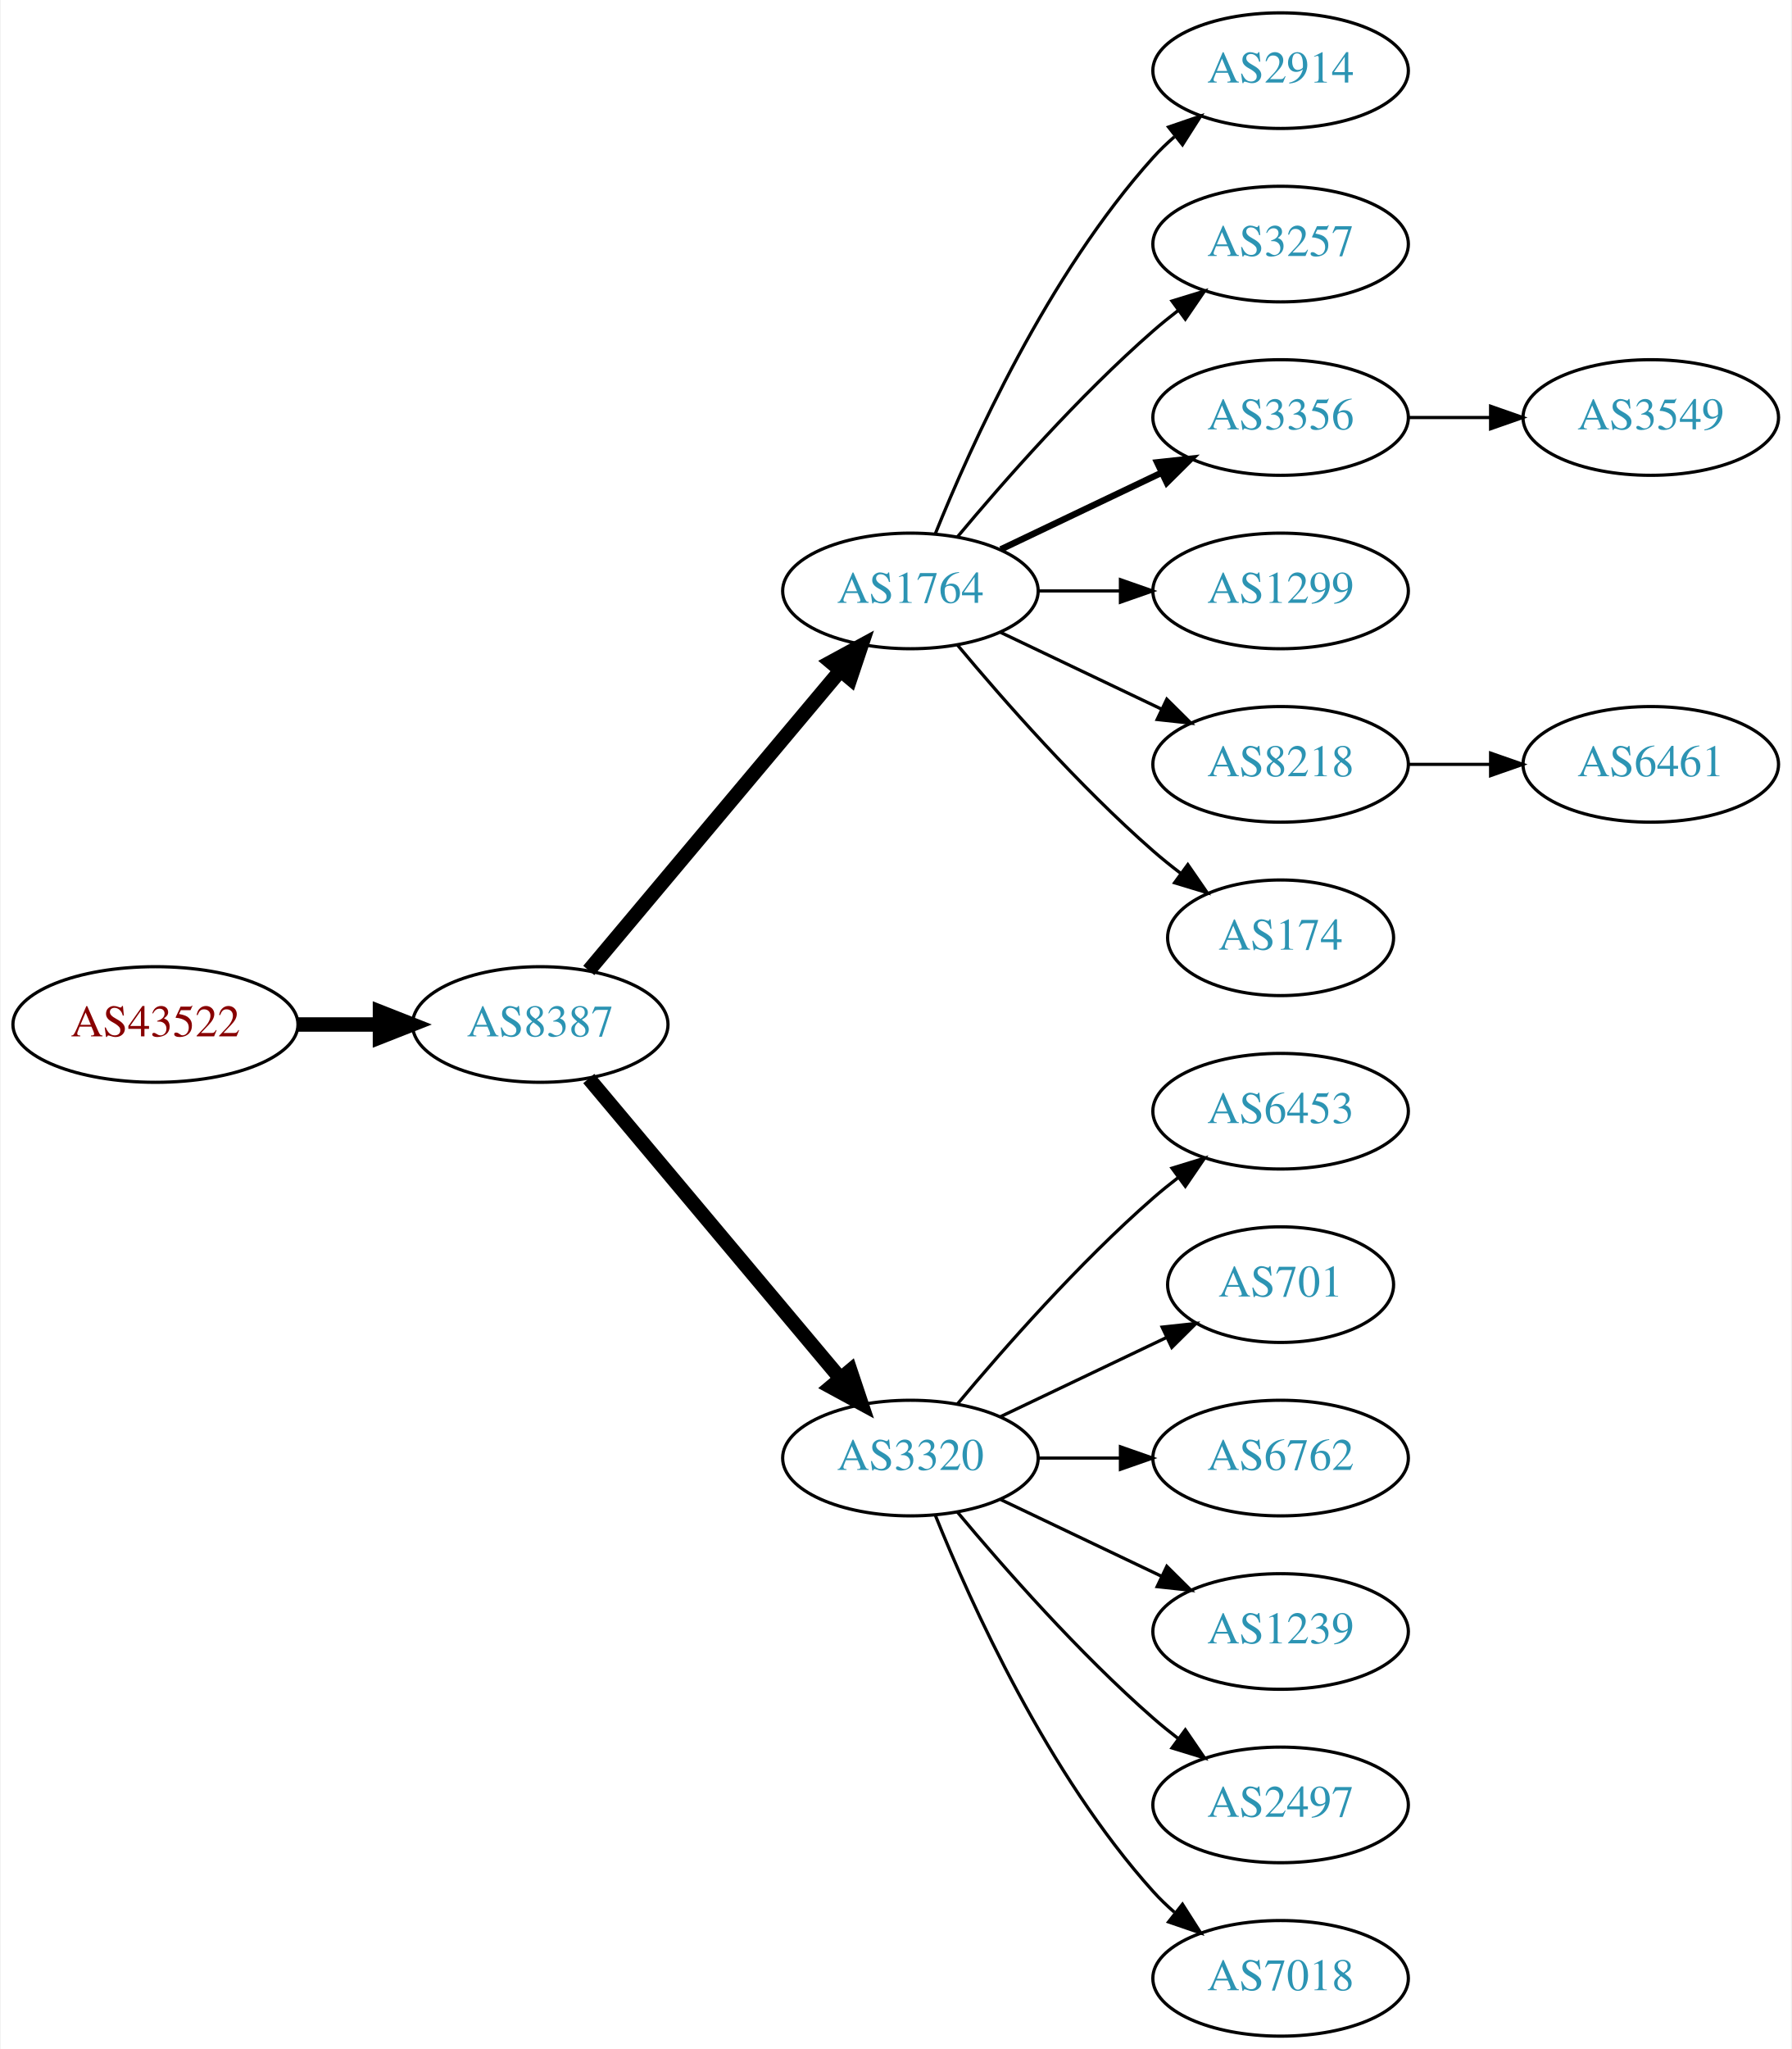
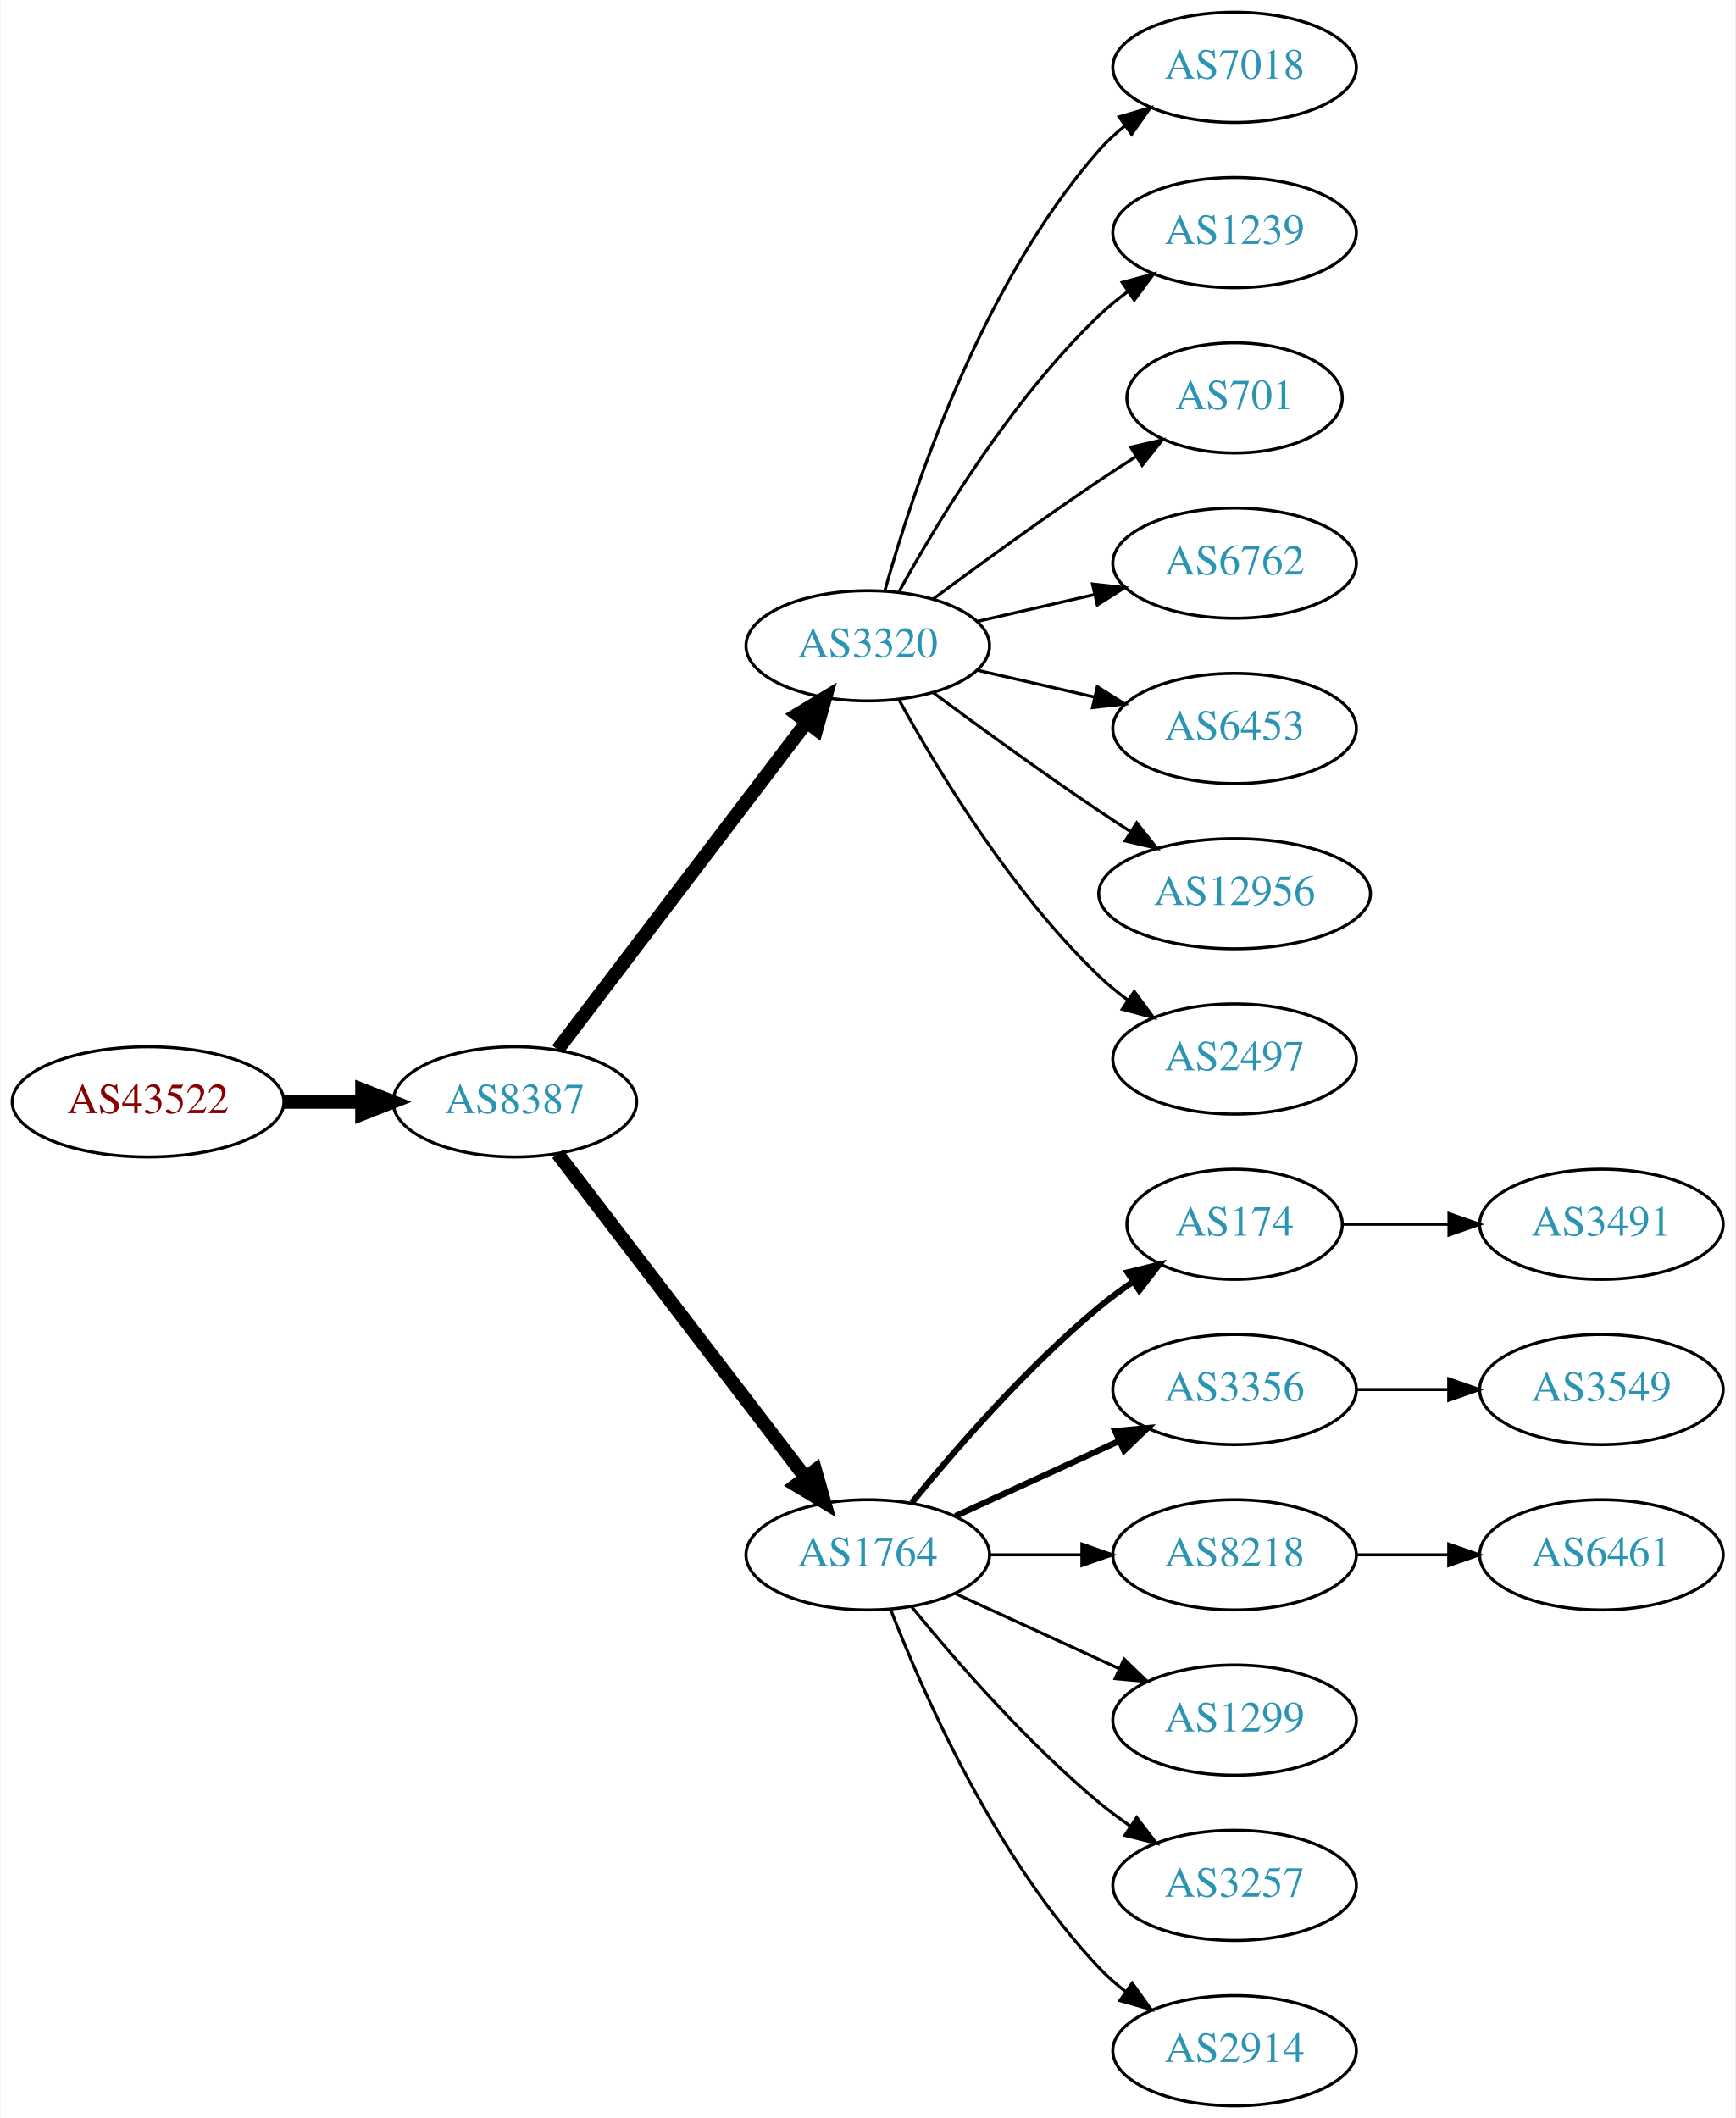
- <svg xmlns="http://www.w3.org/2000/svg" xmlns:xlink="http://www.w3.org/1999/xlink" width="558pt" height="638pt" viewBox="0.00 0.00 557.56 638.00">
-   <g id="graph0" class="graph" transform="scale(1 1) rotate(0) translate(4 634)">
-     <polygon fill="white" stroke="none" points="-4,4 -4,-634 553.564,-634 553.564,4 -4,4" />
+ <svg xmlns="http://www.w3.org/2000/svg" xmlns:xlink="http://www.w3.org/1999/xlink" width="567pt" height="692pt" viewBox="0.00 0.00 566.66 692.00">
+   <g id="graph0" class="graph" transform="scale(1 1) rotate(0) translate(4 688)">
+     <polygon fill="white" stroke="none" points="-4,4 -4,-688 562.663,-688 562.663,4 -4,4" />
    <g id="node1" class="node">
      <g id="a_node1">
        <a xlink:href="/asn/43522" xlink:title="AS43522 ~ AWSG-AT-AS [AT]">
-           <ellipse fill="#ffffff" stroke="black" cx="44.196" cy="-315" rx="44.393" ry="18" />
-           <text text-anchor="middle" x="44.196" y="-311.3" font-family="Times,serif" font-size="14.00" fill="#880000">AS43522</text>
+           <ellipse fill="#ffffff" stroke="black" cx="44.196" cy="-328" rx="44.393" ry="18" />
+           <text text-anchor="middle" x="44.196" y="-324.3" font-family="Times,serif" font-size="14.00" fill="#880000">AS43522</text>
        </a>
      </g>
    </g>
    <g id="node2" class="node">
      <g id="a_node2">
        <a xlink:href="/asn/8387" xlink:title="AS8387 ~ Rennweg 97-99 [AT]">
-           <ellipse fill="#ffffff" stroke="black" cx="164.039" cy="-315" rx="39.794" ry="18" />
-           <text text-anchor="middle" x="164.039" y="-311.3" font-family="Times,serif" font-size="14.00" fill="#2c94b3">AS8387</text>
+           <ellipse fill="#ffffff" stroke="black" cx="164.039" cy="-328" rx="39.794" ry="18" />
+           <text text-anchor="middle" x="164.039" y="-324.3" font-family="Times,serif" font-size="14.00" fill="#2c94b3">AS8387</text>
        </a>
      </g>
    </g>
    <g id="edge1" class="edge">
-       <path fill="none" stroke="black" stroke-width="4.5" d="M88.407,-315C96.72,-315 105.482,-315 113.965,-315" />
-       <polygon fill="black" stroke="black" stroke-width="4.5" points="114.123,-318.938 124.123,-315 114.123,-311.063 114.123,-318.938" />
+       <path fill="none" stroke="black" stroke-width="4.5" d="M88.407,-328C96.72,-328 105.482,-328 113.965,-328" />
+       <polygon fill="black" stroke="black" stroke-width="4.5" points="114.123,-331.938 124.123,-328 114.123,-324.063 114.123,-331.938" />
    </g>
    <g id="node3" class="node">
      <g id="a_node3">
-         <a xlink:href="/asn/1764" xlink:title="AS1764 ~ NEXTLAYER-AS [AT]">
-           <ellipse fill="#ffffff" stroke="black" cx="279.332" cy="-450" rx="39.794" ry="18" />
-           <text text-anchor="middle" x="279.332" y="-446.3" font-family="Times,serif" font-size="14.00" fill="#2c94b3">AS1764</text>
+         <a xlink:href="/asn/3320" xlink:title="AS3320 ~ DTAG [DE]">
+           <ellipse fill="#ffffff" stroke="black" cx="279.332" cy="-477" rx="39.794" ry="18" />
+           <text text-anchor="middle" x="279.332" y="-473.3" font-family="Times,serif" font-size="14.00" fill="#2c94b3">AS3320</text>
        </a>
      </g>
    </g>
    <g id="edge2" class="edge">
-       <path fill="none" stroke="black" stroke-width="4.5" d="M179.158,-331.825C198.833,-355.269 234.637,-397.934 257.415,-425.076" />
-       <polygon fill="black" stroke="black" stroke-width="4.5" points="254.59,-427.834 264.034,-432.963 260.622,-422.772 254.59,-427.834" />
+       <path fill="none" stroke="black" stroke-width="4.5" d="M178.035,-345.092C198.011,-371.364 236.362,-421.802 259.418,-452.125" />
+       <polygon fill="black" stroke="black" stroke-width="4.5" points="256.3,-454.53 265.487,-460.107 262.569,-449.764 256.3,-454.53" />
    </g>
    <g id="node4" class="node">
      <g id="a_node4">
-         <a xlink:href="/asn/3320" xlink:title="AS3320 ~ DTAG [DE]">
+         <a xlink:href="/asn/1764" xlink:title="AS1764 ~ NEXTLAYER-AS [AT]">
          <ellipse fill="#ffffff" stroke="black" cx="279.332" cy="-180" rx="39.794" ry="18" />
-           <text text-anchor="middle" x="279.332" y="-176.3" font-family="Times,serif" font-size="14.00" fill="#2c94b3">AS3320</text>
+           <text text-anchor="middle" x="279.332" y="-176.3" font-family="Times,serif" font-size="14.00" fill="#2c94b3">AS1764</text>
        </a>
      </g>
    </g>
    <g id="edge3" class="edge">
-       <path fill="none" stroke="black" stroke-width="4.5" d="M179.158,-298.175C198.833,-274.731 234.637,-232.066 257.415,-204.924" />
-       <polygon fill="black" stroke="black" stroke-width="4.5" points="260.622,-207.228 264.034,-197.037 254.59,-202.166 260.622,-207.228" />
+       <path fill="none" stroke="black" stroke-width="4.5" d="M178.035,-311.023C197.904,-285.066 235.954,-235.36 259.048,-205.191" />
+       <polygon fill="black" stroke="black" stroke-width="4.5" points="262.186,-207.569 265.138,-197.235 255.933,-202.783 262.186,-207.569" />
    </g>
    <g id="node5" class="node">
      <g id="a_node5">
-         <a xlink:href="/asn/2914" xlink:title="AS2914 ~ NTT America, Inc. [US]">
-           <ellipse fill="#ffffff" stroke="black" cx="394.625" cy="-612" rx="39.794" ry="18" />
-           <text text-anchor="middle" x="394.625" y="-608.3" font-family="Times,serif" font-size="14.00" fill="#2c94b3">AS2914</text>
+         <a xlink:href="/asn/7018" xlink:title="AS7018 ~ AT&amp;T Services, Inc. [US]">
+           <ellipse fill="#ffffff" stroke="black" cx="399.174" cy="-666" rx="39.794" ry="18" />
+           <text text-anchor="middle" x="399.174" y="-662.3" font-family="Times,serif" font-size="14.00" fill="#2c94b3">AS7018</text>
        </a>
      </g>
    </g>
    <g id="edge4" class="edge">
-       <path fill="none" stroke="black" d="M287.079,-467.787C298.13,-495.243 322.184,-548.578 354.978,-585 356.98,-587.224 359.199,-589.363 361.532,-591.397" />
-       <polygon fill="black" stroke="black" points="359.73,-594.433 369.751,-597.873 364.062,-588.935 359.73,-594.433" />
+       <path fill="none" stroke="black" d="M284.904,-494.946C293.81,-526.995 316.094,-594.842 354.978,-639 357.462,-641.821 360.312,-644.449 363.337,-646.871" />
+       <polygon fill="black" stroke="black" points="361.455,-649.828 371.627,-652.791 365.523,-644.131 361.455,-649.828" />
    </g>
    <g id="node6" class="node">
      <g id="a_node6">
-         <a xlink:href="/asn/3257" xlink:title="AS3257 ~ GTT [DE]">
-           <ellipse fill="#ffffff" stroke="black" cx="394.625" cy="-558" rx="39.794" ry="18" />
-           <text text-anchor="middle" x="394.625" y="-554.3" font-family="Times,serif" font-size="14.00" fill="#2c94b3">AS3257</text>
+         <a xlink:href="/asn/1239" xlink:title="AS1239 ~ Sprint [US]">
+           <ellipse fill="#ffffff" stroke="black" cx="399.174" cy="-612" rx="39.794" ry="18" />
+           <text text-anchor="middle" x="399.174" y="-608.3" font-family="Times,serif" font-size="14.00" fill="#2c94b3">AS1239</text>
        </a>
      </g>
    </g>
    <g id="edge5" class="edge">
-       <path fill="none" stroke="black" d="M293.962,-466.817C308.244,-483.929 331.791,-510.745 354.978,-531 357.444,-533.154 360.082,-535.294 362.78,-537.372" />
-       <polygon fill="black" stroke="black" points="360.805,-540.264 370.934,-543.37 364.953,-534.625 360.805,-540.264" />
+       <path fill="none" stroke="black" d="M289.573,-494.713C302.118,-517.561 326.295,-557.611 354.978,-585 357.846,-587.739 361.035,-590.347 364.344,-592.785" />
+       <polygon fill="black" stroke="black" points="362.468,-595.742 372.704,-598.477 366.407,-589.956 362.468,-595.742" />
    </g>
    <g id="node7" class="node">
      <g id="a_node7">
-         <a xlink:href="/asn/3356" xlink:title="AS3356 ~ Level 3 Parent, LLC [US]">
-           <ellipse fill="#ffffff" stroke="black" cx="394.625" cy="-504" rx="39.794" ry="18" />
-           <text text-anchor="middle" x="394.625" y="-500.3" font-family="Times,serif" font-size="14.00" fill="#2c94b3">AS3356</text>
+         <a xlink:href="/asn/701" xlink:title="AS701 ~ UUNET [US]">
+           <ellipse fill="#ffffff" stroke="black" cx="399.174" cy="-558" rx="35.194" ry="18" />
+           <text text-anchor="middle" x="399.174" y="-554.3" font-family="Times,serif" font-size="14.00" fill="#2c94b3">AS701</text>
        </a>
      </g>
    </g>
    <g id="edge6" class="edge">
-       <path fill="none" stroke="black" stroke-width="2" d="M307.468,-462.934C322.462,-470.081 341.283,-479.052 357.506,-486.785" />
-       <polygon fill="black" stroke="black" stroke-width="2" points="356.177,-490.028 366.71,-491.171 359.188,-483.709 356.177,-490.028" />
+       <path fill="none" stroke="black" d="M300.662,-492.277C315.524,-503.304 336.269,-518.407 354.978,-531 358.795,-533.569 362.845,-536.21 366.876,-538.786" />
+       <polygon fill="black" stroke="black" points="365.245,-541.895 375.57,-544.271 368.98,-535.975 365.245,-541.895" />
    </g>
    <g id="node8" class="node">
      <g id="a_node8">
-         <a xlink:href="/asn/1299" xlink:title="AS1299 ~ Telia Carrier [EU]">
-           <ellipse fill="#ffffff" stroke="black" cx="394.625" cy="-450" rx="39.794" ry="18" />
-           <text text-anchor="middle" x="394.625" y="-446.3" font-family="Times,serif" font-size="14.00" fill="#2c94b3">AS1299</text>
+         <a xlink:href="/asn/6762" xlink:title="AS6762 ~ TELECOM ITALIA SPARKLE S.p.A. [IT]">
+           <ellipse fill="#ffffff" stroke="black" cx="399.174" cy="-504" rx="39.794" ry="18" />
+           <text text-anchor="middle" x="399.174" y="-500.3" font-family="Times,serif" font-size="14.00" fill="#2c94b3">AS6762</text>
        </a>
      </g>
    </g>
    <g id="edge7" class="edge">
-       <path fill="none" stroke="black" d="M319.004,-450C327.207,-450 335.971,-450 344.503,-450" />
-       <polygon fill="black" stroke="black" points="344.742,-453.5 354.742,-450 344.742,-446.5 344.742,-453.5" />
+       <path fill="none" stroke="black" d="M315.051,-484.955C327.051,-487.704 340.672,-490.825 353.364,-493.733" />
+       <polygon fill="black" stroke="black" points="352.767,-497.187 363.296,-496.009 354.33,-490.364 352.767,-497.187" />
    </g>
    <g id="node9" class="node">
      <g id="a_node9">
-         <a xlink:href="/asn/8218" xlink:title="AS8218 ~ legacy Neotelecoms [FR]">
-           <ellipse fill="#ffffff" stroke="black" cx="394.625" cy="-396" rx="39.794" ry="18" />
-           <text text-anchor="middle" x="394.625" y="-392.3" font-family="Times,serif" font-size="14.00" fill="#2c94b3">AS8218</text>
+         <a xlink:href="/asn/6453" xlink:title="AS6453 ~ TATA COMMUNICATIONS (AMERICA) INC [US]">
+           <ellipse fill="#ffffff" stroke="black" cx="399.174" cy="-450" rx="39.794" ry="18" />
+           <text text-anchor="middle" x="399.174" y="-446.3" font-family="Times,serif" font-size="14.00" fill="#2c94b3">AS6453</text>
        </a>
      </g>
    </g>
    <g id="edge8" class="edge">
-       <path fill="none" stroke="black" d="M307.468,-437.066C322.462,-429.919 341.283,-420.948 357.506,-413.215" />
-       <polygon fill="black" stroke="black" points="359.188,-416.291 366.71,-408.829 356.177,-409.972 359.188,-416.291" />
+       <path fill="none" stroke="black" d="M315.051,-469.045C327.051,-466.296 340.672,-463.175 353.364,-460.267" />
+       <polygon fill="black" stroke="black" points="354.33,-463.636 363.296,-457.991 352.767,-456.813 354.33,-463.636" />
    </g>
    <g id="node10" class="node">
      <g id="a_node10">
-         <a xlink:href="/asn/174" xlink:title="AS174 ~ Cogent Communications [US]">
-           <ellipse fill="#ffffff" stroke="black" cx="394.625" cy="-342" rx="35.194" ry="18" />
-           <text text-anchor="middle" x="394.625" y="-338.3" font-family="Times,serif" font-size="14.00" fill="#2c94b3">AS174</text>
+         <a xlink:href="/asn/12956" xlink:title="AS12956 ~ TELXIUS [ES]">
+           <ellipse fill="#ffffff" stroke="black" cx="399.174" cy="-396" rx="44.393" ry="18" />
+           <text text-anchor="middle" x="399.174" y="-392.3" font-family="Times,serif" font-size="14.00" fill="#2c94b3">AS12956</text>
        </a>
      </g>
    </g>
    <g id="edge9" class="edge">
-       <path fill="none" stroke="black" d="M293.962,-433.183C308.244,-416.071 331.791,-389.255 354.978,-369 357.648,-366.668 360.521,-364.352 363.451,-362.114" />
-       <polygon fill="black" stroke="black" points="365.729,-364.784 371.742,-356.061 361.602,-359.13 365.729,-364.784" />
+       <path fill="none" stroke="black" d="M300.662,-461.723C315.524,-450.696 336.269,-435.593 354.978,-423 358.268,-420.785 361.731,-418.518 365.205,-416.285" />
+       <polygon fill="black" stroke="black" points="367.202,-419.163 373.772,-410.852 363.453,-413.252 367.202,-419.163" />
    </g>
    <g id="node11" class="node">
      <g id="a_node11">
-         <a xlink:href="/asn/6453" xlink:title="AS6453 ~ TATA COMMUNICATIONS (AMERICA) INC [US]">
-           <ellipse fill="#ffffff" stroke="black" cx="394.625" cy="-288" rx="39.794" ry="18" />
-           <text text-anchor="middle" x="394.625" y="-284.3" font-family="Times,serif" font-size="14.00" fill="#2c94b3">AS6453</text>
+         <a xlink:href="/asn/2497" xlink:title="AS2497 ~ Internet Initiative Japan Inc. [JP]">
+           <ellipse fill="#ffffff" stroke="black" cx="399.174" cy="-342" rx="39.794" ry="18" />
+           <text text-anchor="middle" x="399.174" y="-338.3" font-family="Times,serif" font-size="14.00" fill="#2c94b3">AS2497</text>
        </a>
      </g>
    </g>
    <g id="edge10" class="edge">
-       <path fill="none" stroke="black" d="M293.962,-196.817C308.244,-213.929 331.791,-240.745 354.978,-261 357.444,-263.154 360.082,-265.294 362.78,-267.372" />
-       <polygon fill="black" stroke="black" points="360.805,-270.264 370.934,-273.37 364.953,-264.625 360.805,-270.264" />
+       <path fill="none" stroke="black" d="M289.573,-459.287C302.118,-436.439 326.295,-396.389 354.978,-369 357.846,-366.261 361.035,-363.653 364.344,-361.215" />
+       <polygon fill="black" stroke="black" points="366.407,-364.044 372.704,-355.523 362.468,-358.258 366.407,-364.044" />
    </g>
    <g id="node12" class="node">
      <g id="a_node12">
-         <a xlink:href="/asn/701" xlink:title="AS701 ~ UUNET [US]">
-           <ellipse fill="#ffffff" stroke="black" cx="394.625" cy="-234" rx="35.194" ry="18" />
-           <text text-anchor="middle" x="394.625" y="-230.3" font-family="Times,serif" font-size="14.00" fill="#2c94b3">AS701</text>
+         <a xlink:href="/asn/174" xlink:title="AS174 ~ Cogent Communications [US]">
+           <ellipse fill="#ffffff" stroke="black" cx="399.174" cy="-288" rx="35.194" ry="18" />
+           <text text-anchor="middle" x="399.174" y="-284.3" font-family="Times,serif" font-size="14.00" fill="#2c94b3">AS174</text>
        </a>
      </g>
    </g>
    <g id="edge11" class="edge">
-       <path fill="none" stroke="black" d="M307.468,-192.934C322.9,-200.29 342.385,-209.577 358.92,-217.459" />
-       <polygon fill="black" stroke="black" points="357.729,-220.768 368.262,-221.911 360.741,-214.449 357.729,-220.768" />
+       <path fill="none" stroke="black" stroke-width="2" d="M293.751,-197.065C307.865,-214.375 331.28,-241.345 354.978,-261 358.441,-263.872 362.234,-266.669 366.088,-269.308" />
+       <polygon fill="black" stroke="black" stroke-width="2" points="364.231,-272.275 374.521,-274.797 368.05,-266.408 364.231,-272.275" />
    </g>
    <g id="node13" class="node">
      <g id="a_node13">
-         <a xlink:href="/asn/6762" xlink:title="AS6762 ~ TELECOM ITALIA SPARKLE S.p.A. [IT]">
-           <ellipse fill="#ffffff" stroke="black" cx="394.625" cy="-180" rx="39.794" ry="18" />
-           <text text-anchor="middle" x="394.625" y="-176.3" font-family="Times,serif" font-size="14.00" fill="#2c94b3">AS6762</text>
+         <a xlink:href="/asn/3356" xlink:title="AS3356 ~ Level 3 Parent, LLC [US]">
+           <ellipse fill="#ffffff" stroke="black" cx="399.174" cy="-234" rx="39.794" ry="18" />
+           <text text-anchor="middle" x="399.174" y="-230.3" font-family="Times,serif" font-size="14.00" fill="#2c94b3">AS3356</text>
        </a>
      </g>
    </g>
    <g id="edge12" class="edge">
-       <path fill="none" stroke="black" d="M319.004,-180C327.207,-180 335.971,-180 344.503,-180" />
-       <polygon fill="black" stroke="black" points="344.742,-183.5 354.742,-180 344.742,-176.5 344.742,-183.5" />
+       <path fill="none" stroke="black" stroke-width="2" d="M307.96,-192.661C323.917,-199.973 344.188,-209.261 361.471,-217.181" />
+       <polygon fill="black" stroke="black" stroke-width="2" points="360.169,-220.435 370.718,-221.419 363.085,-214.071 360.169,-220.435" />
    </g>
    <g id="node14" class="node">
      <g id="a_node14">
-         <a xlink:href="/asn/1239" xlink:title="AS1239 ~ Sprint [US]">
-           <ellipse fill="#ffffff" stroke="black" cx="394.625" cy="-126" rx="39.794" ry="18" />
-           <text text-anchor="middle" x="394.625" y="-122.3" font-family="Times,serif" font-size="14.00" fill="#2c94b3">AS1239</text>
+         <a xlink:href="/asn/8218" xlink:title="AS8218 ~ legacy Neotelecoms [FR]">
+           <ellipse fill="#ffffff" stroke="black" cx="399.174" cy="-180" rx="39.794" ry="18" />
+           <text text-anchor="middle" x="399.174" y="-176.3" font-family="Times,serif" font-size="14.00" fill="#2c94b3">AS8218</text>
        </a>
      </g>
    </g>
    <g id="edge13" class="edge">
-       <path fill="none" stroke="black" d="M307.468,-167.066C322.462,-159.919 341.283,-150.948 357.506,-143.215" />
-       <polygon fill="black" stroke="black" points="359.188,-146.291 366.71,-138.829 356.177,-139.972 359.188,-146.291" />
+       <path fill="none" stroke="black" d="M319.244,-180C328.798,-180 339.147,-180 349.11,-180" />
+       <polygon fill="black" stroke="black" points="349.302,-183.5 359.302,-180 349.302,-176.5 349.302,-183.5" />
    </g>
    <g id="node15" class="node">
      <g id="a_node15">
-         <a xlink:href="/asn/2497" xlink:title="AS2497 ~ Internet Initiative Japan Inc. [JP]">
-           <ellipse fill="#ffffff" stroke="black" cx="394.625" cy="-72" rx="39.794" ry="18" />
-           <text text-anchor="middle" x="394.625" y="-68.3" font-family="Times,serif" font-size="14.00" fill="#2c94b3">AS2497</text>
+         <a xlink:href="/asn/1299" xlink:title="AS1299 ~ Telia Carrier [EU]">
+           <ellipse fill="#ffffff" stroke="black" cx="399.174" cy="-126" rx="39.794" ry="18" />
+           <text text-anchor="middle" x="399.174" y="-122.3" font-family="Times,serif" font-size="14.00" fill="#2c94b3">AS1299</text>
        </a>
      </g>
    </g>
    <g id="edge14" class="edge">
-       <path fill="none" stroke="black" d="M293.962,-163.183C308.244,-146.071 331.791,-119.255 354.978,-99 357.444,-96.846 360.082,-94.706 362.78,-92.628" />
-       <polygon fill="black" stroke="black" points="364.953,-95.375 370.934,-86.63 360.805,-89.736 364.953,-95.375" />
+       <path fill="none" stroke="black" d="M307.96,-167.339C323.917,-160.027 344.188,-150.739 361.471,-142.819" />
+       <polygon fill="black" stroke="black" points="363.085,-145.929 370.718,-138.581 360.169,-139.565 363.085,-145.929" />
    </g>
    <g id="node16" class="node">
      <g id="a_node16">
-         <a xlink:href="/asn/7018" xlink:title="AS7018 ~ AT&amp;T Services, Inc. [US]">
-           <ellipse fill="#ffffff" stroke="black" cx="394.625" cy="-18" rx="39.794" ry="18" />
-           <text text-anchor="middle" x="394.625" y="-14.3" font-family="Times,serif" font-size="14.00" fill="#2c94b3">AS7018</text>
+         <a xlink:href="/asn/3257" xlink:title="AS3257 ~ GTT [DE]">
+           <ellipse fill="#ffffff" stroke="black" cx="399.174" cy="-72" rx="39.794" ry="18" />
+           <text text-anchor="middle" x="399.174" y="-68.3" font-family="Times,serif" font-size="14.00" fill="#2c94b3">AS3257</text>
        </a>
      </g>
    </g>
    <g id="edge15" class="edge">
-       <path fill="none" stroke="black" d="M287.079,-162.213C298.13,-134.757 322.184,-81.422 354.978,-45 356.98,-42.776 359.199,-40.637 361.532,-38.603" />
-       <polygon fill="black" stroke="black" points="364.062,-41.065 369.751,-32.127 359.73,-35.567 364.062,-41.065" />
+       <path fill="none" stroke="black" d="M293.751,-162.935C307.865,-145.625 331.28,-118.655 354.978,-99 358.194,-96.332 361.695,-93.73 365.265,-91.259" />
+       <polygon fill="black" stroke="black" points="367.189,-94.183 373.622,-85.764 363.343,-88.334 367.189,-94.183" />
    </g>
    <g id="node17" class="node">
      <g id="a_node17">
+         <a xlink:href="/asn/2914" xlink:title="AS2914 ~ NTT America, Inc. [US]">
+           <ellipse fill="#ffffff" stroke="black" cx="399.174" cy="-18" rx="39.794" ry="18" />
+           <text text-anchor="middle" x="399.174" y="-14.3" font-family="Times,serif" font-size="14.00" fill="#2c94b3">AS2914</text>
+         </a>
+       </g>
+     </g>
+     <g id="edge16" class="edge">
+       <path fill="none" stroke="black" d="M286.855,-162.006C297.605,-134.272 321.262,-80.571 354.978,-45 357.564,-42.272 360.481,-39.706 363.55,-37.323" />
+       <polygon fill="black" stroke="black" points="365.728,-40.069 371.898,-31.457 361.704,-34.342 365.728,-40.069" />
+     </g>
+     <g id="node20" class="node">
+       <g id="a_node20">
+         <a xlink:href="/asn/3491" xlink:title="AS3491 ~ PCCW Global, Inc. [US]">
+           <ellipse fill="#ffffff" stroke="black" cx="519.017" cy="-288" rx="39.794" ry="18" />
+           <text text-anchor="middle" x="519.017" y="-284.3" font-family="Times,serif" font-size="14.00" fill="#2c94b3">AS3491</text>
+         </a>
+       </g>
+     </g>
+     <g id="edge19" class="edge">
+       <path fill="none" stroke="black" d="M434.576,-288C445.4,-288 457.568,-288 469.194,-288" />
+       <polygon fill="black" stroke="black" points="469.225,-291.5 479.225,-288 469.225,-284.5 469.225,-291.5" />
+     </g>
+     <g id="node19" class="node">
+       <g id="a_node19">
        <a xlink:href="/asn/3549" xlink:title="AS3549 ~ Level 3 Parent, LLC [US]">
-           <ellipse fill="#ffffff" stroke="black" cx="509.918" cy="-504" rx="39.794" ry="18" />
-           <text text-anchor="middle" x="509.918" y="-500.3" font-family="Times,serif" font-size="14.00" fill="#2c94b3">AS3549</text>
-         </a>
-       </g>
-     </g>
-     <g id="edge16" class="edge">
-       <path fill="none" stroke="black" d="M434.297,-504C442.5,-504 451.264,-504 459.796,-504" />
-       <polygon fill="black" stroke="black" points="460.035,-507.5 470.035,-504 460.035,-500.5 460.035,-507.5" />
+           <ellipse fill="#ffffff" stroke="black" cx="519.017" cy="-234" rx="39.794" ry="18" />
+           <text text-anchor="middle" x="519.017" y="-230.3" font-family="Times,serif" font-size="14.00" fill="#2c94b3">AS3549</text>
+         </a>
+       </g>
+     </g>
+     <g id="edge18" class="edge">
+       <path fill="none" stroke="black" d="M439.087,-234C448.64,-234 458.99,-234 468.952,-234" />
+       <polygon fill="black" stroke="black" points="469.145,-237.5 479.145,-234 469.145,-230.5 469.145,-237.5" />
    </g>
    <g id="node18" class="node">
      <g id="a_node18">
        <a xlink:href="/asn/6461" xlink:title="AS6461 ~ Zayo Bandwidth [US]">
-           <ellipse fill="#ffffff" stroke="black" cx="509.918" cy="-396" rx="39.794" ry="18" />
-           <text text-anchor="middle" x="509.918" y="-392.3" font-family="Times,serif" font-size="14.00" fill="#2c94b3">AS6461</text>
+           <ellipse fill="#ffffff" stroke="black" cx="519.017" cy="-180" rx="39.794" ry="18" />
+           <text text-anchor="middle" x="519.017" y="-176.3" font-family="Times,serif" font-size="14.00" fill="#2c94b3">AS6461</text>
        </a>
      </g>
    </g>
    <g id="edge17" class="edge">
-       <path fill="none" stroke="black" d="M434.297,-396C442.5,-396 451.264,-396 459.796,-396" />
-       <polygon fill="black" stroke="black" points="460.035,-399.5 470.035,-396 460.035,-392.5 460.035,-399.5" />
+       <path fill="none" stroke="black" d="M439.087,-180C448.64,-180 458.99,-180 468.952,-180" />
+       <polygon fill="black" stroke="black" points="469.145,-183.5 479.145,-180 469.145,-176.5 469.145,-183.5" />
    </g>
  </g>
</svg>
